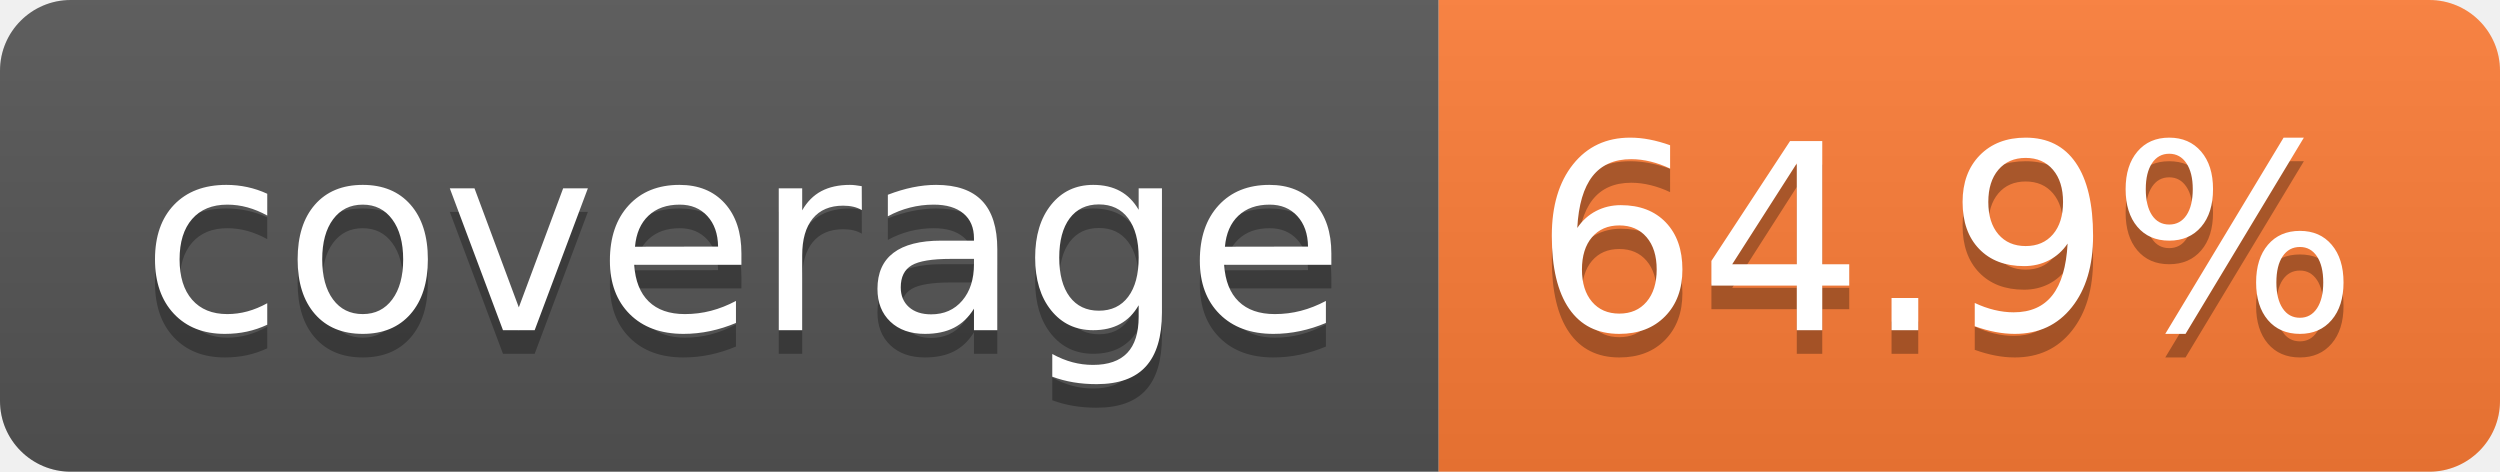
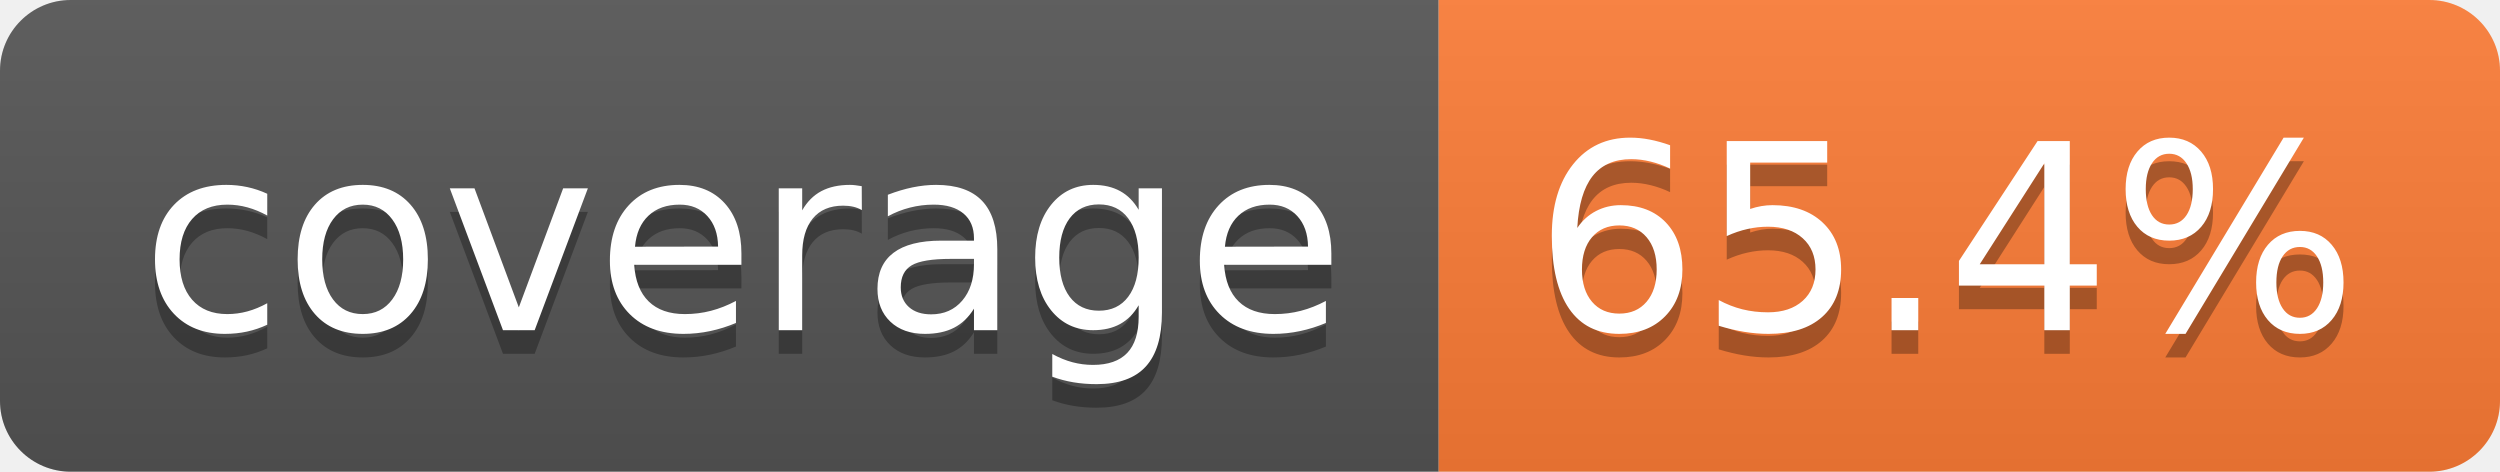
- <svg xmlns="http://www.w3.org/2000/svg" width="106" height="20" role="img" aria-label="coverage: 64.9%">
+ <svg xmlns="http://www.w3.org/2000/svg" width="106" height="20" role="img" aria-label="coverage: 65.4%">
  <linearGradient id="s" x2="0" y2="100%">
    <stop offset="0" stop-color="#bbb" stop-opacity=".1" />
    <stop offset="1" stop-opacity=".1" />
  </linearGradient>
  <clipPath id="r">
    <rect width="106" height="20" rx="3" fill="#fff" />
  </clipPath>
  <g clip-path="url(#r)">
    <rect width="61" height="20" fill="#555" />
    <rect x="61" width="45" height="20" fill="#fe7d37" />
    <rect width="106" height="20" fill="url(#s)" />
  </g>
  <g fill="#fff" text-anchor="middle" font-family="Verdana,Geneva,DejaVu Sans,sans-serif" text-rendering="geometricPrecision" font-size="110">
    <text aria-hidden="true" x="315" y="150" fill="#010101" fill-opacity=".3" transform="scale(.1)" textLength="510">coverage</text>
    <text x="315" y="140" transform="scale(.1)" fill="#fff" textLength="510">coverage</text>
-     <text aria-hidden="true" x="825" y="150" fill="#010101" fill-opacity=".3" transform="scale(.1)" textLength="350">64.9%</text>
-     <text x="825" y="140" transform="scale(.1)" fill="#fff" textLength="350">64.9%</text>
+     <text aria-hidden="true" x="825" y="150" fill="#010101" fill-opacity=".3" transform="scale(.1)" textLength="350">65.4%</text>
+     <text x="825" y="140" transform="scale(.1)" fill="#fff" textLength="350">65.4%</text>
  </g>
</svg>
